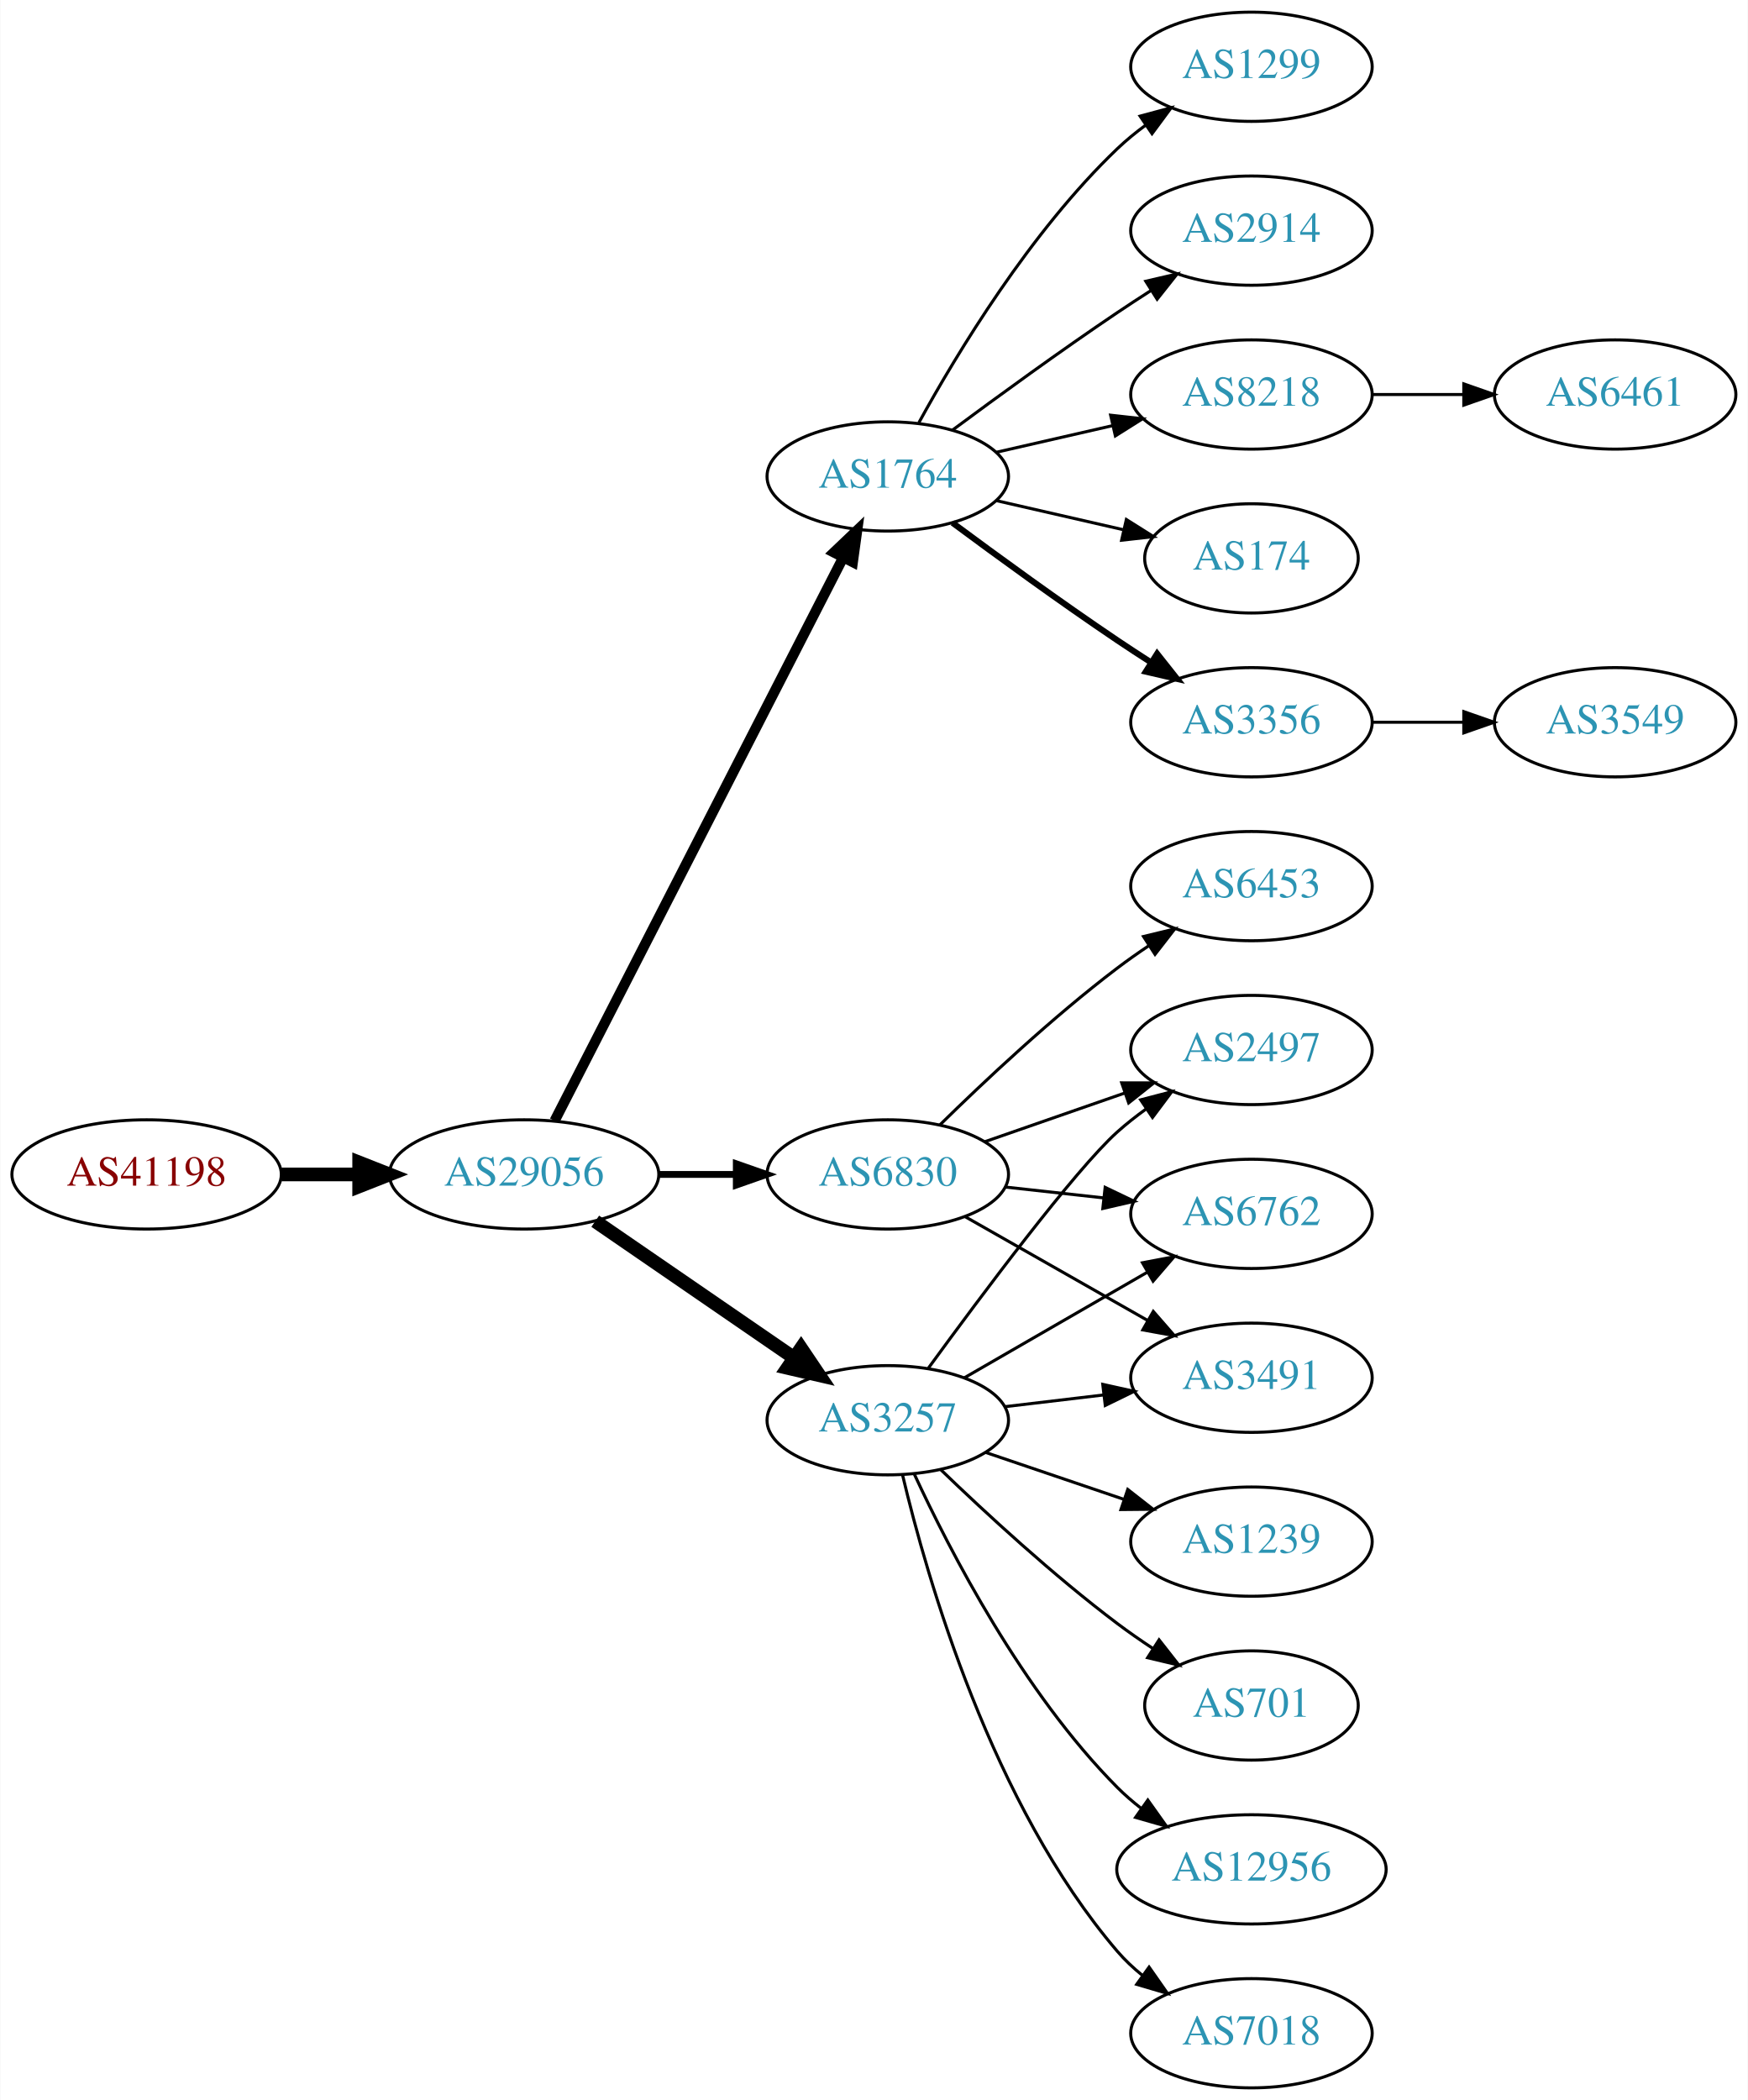
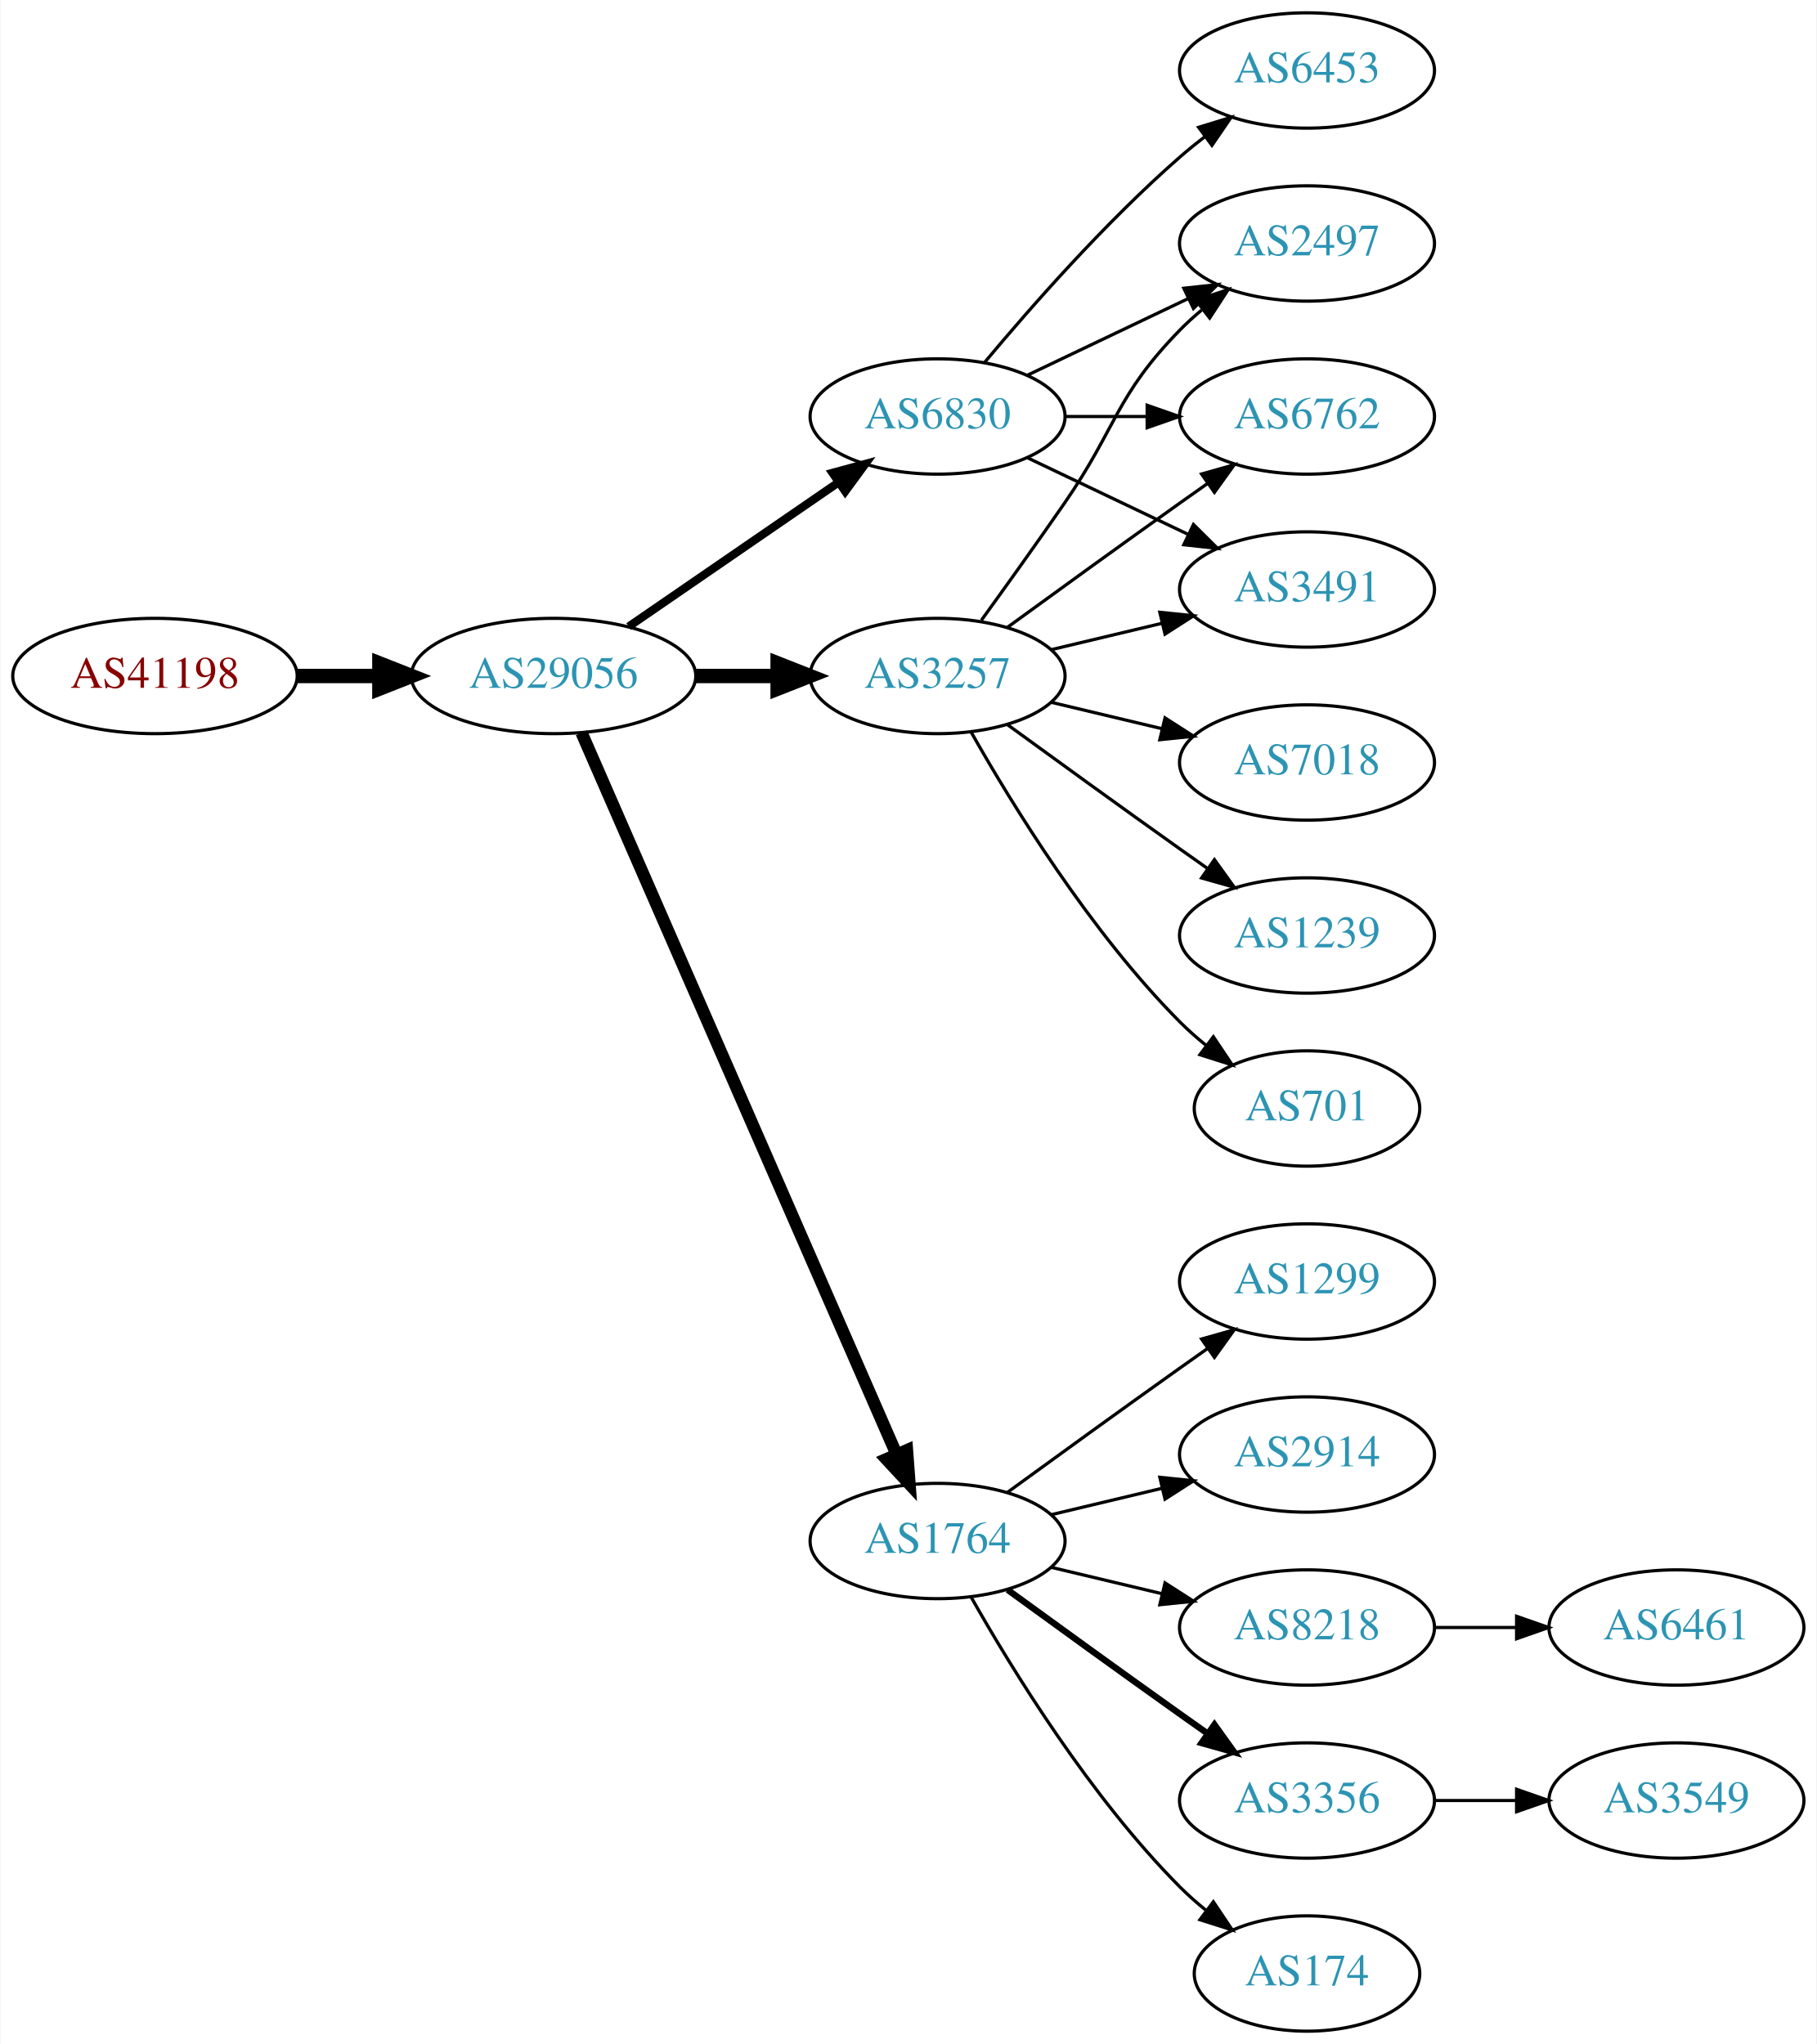
- <svg xmlns="http://www.w3.org/2000/svg" xmlns:xlink="http://www.w3.org/1999/xlink" width="576pt" height="692pt" viewBox="0.00 0.00 575.76 692.00">
-   <g id="graph0" class="graph" transform="scale(1 1) rotate(0) translate(4 688)">
-     <polygon fill="white" stroke="none" points="-4,4 -4,-688 571.762,-688 571.762,4 -4,4" />
+ <svg xmlns="http://www.w3.org/2000/svg" xmlns:xlink="http://www.w3.org/1999/xlink" width="567pt" height="638pt" viewBox="0.00 0.00 566.66 638.00">
+   <g id="graph0" class="graph" transform="scale(1 1) rotate(0) translate(4 634)">
+     <polygon fill="white" stroke="none" points="-4,4 -4,-634 562.663,-634 562.663,4 -4,4" />
    <g id="node1" class="node">
      <g id="a_node1">
        <a xlink:href="/asn/41198" xlink:title="AS41198 ~ Am Seering 13-14 [AT]">
-           <ellipse fill="#ffffff" stroke="black" cx="44.196" cy="-301" rx="44.393" ry="18" />
-           <text text-anchor="middle" x="44.196" y="-297.3" font-family="Times,serif" font-size="14.00" fill="#880000">AS41198</text>
+           <ellipse fill="#ffffff" stroke="black" cx="44.196" cy="-423" rx="44.393" ry="18" />
+           <text text-anchor="middle" x="44.196" y="-419.3" font-family="Times,serif" font-size="14.00" fill="#880000">AS41198</text>
        </a>
      </g>
    </g>
    <g id="node2" class="node">
      <g id="a_node2">
        <a xlink:href="/asn/29056" xlink:title="AS29056 ~ Citycom Telekommunikation GmbH [AT]">
-           <ellipse fill="#ffffff" stroke="black" cx="168.588" cy="-301" rx="44.393" ry="18" />
-           <text text-anchor="middle" x="168.588" y="-297.3" font-family="Times,serif" font-size="14.00" fill="#2c94b3">AS29056</text>
+           <ellipse fill="#ffffff" stroke="black" cx="168.588" cy="-423" rx="44.393" ry="18" />
+           <text text-anchor="middle" x="168.588" y="-419.3" font-family="Times,serif" font-size="14.00" fill="#2c94b3">AS29056</text>
        </a>
      </g>
    </g>
    <g id="edge1" class="edge">
-       <path fill="none" stroke="black" stroke-width="4.5" d="M88.692,-301C96.898,-301 105.569,-301 114.041,-301" />
-       <polygon fill="black" stroke="black" stroke-width="4.5" points="114.233,-304.938 124.233,-301 114.233,-297.063 114.233,-304.938" />
+       <path fill="none" stroke="black" stroke-width="4.5" d="M88.692,-423C96.898,-423 105.569,-423 114.041,-423" />
+       <polygon fill="black" stroke="black" stroke-width="4.5" points="114.233,-426.938 124.233,-423 114.233,-419.063 114.233,-426.938" />
    </g>
    <g id="node3" class="node">
      <g id="a_node3">
-         <a xlink:href="/asn/1764" xlink:title="AS1764 ~ NEXTLAYER-AS [AT]">
-           <ellipse fill="#ffffff" stroke="black" cx="288.431" cy="-531" rx="39.794" ry="18" />
-           <text text-anchor="middle" x="288.431" y="-527.3" font-family="Times,serif" font-size="14.00" fill="#2c94b3">AS1764</text>
+         <a xlink:href="/asn/6830" xlink:title="AS6830 ~ LGI-UPC [AT]">
+           <ellipse fill="#ffffff" stroke="black" cx="288.431" cy="-504" rx="39.794" ry="18" />
+           <text text-anchor="middle" x="288.431" y="-500.3" font-family="Times,serif" font-size="14.00" fill="#2c94b3">AS6830</text>
        </a>
      </g>
    </g>
    <g id="edge2" class="edge">
-       <path fill="none" stroke="black" stroke-width="3.375" d="M178.639,-318.666C199.161,-358.719 249.329,-456.634 273.698,-504.196" />
-       <polygon fill="black" stroke="black" stroke-width="3.375" points="270.674,-505.97 278.349,-513.274 276.904,-502.778 270.674,-505.97" />
+       <path fill="none" stroke="black" stroke-width="2.571" d="M192.031,-438.426C210.612,-451.198 237.173,-469.455 257.553,-483.463" />
+       <polygon fill="black" stroke="black" stroke-width="2.571" points="255.643,-486.398 265.867,-489.178 259.609,-480.629 255.643,-486.398" />
    </g>
    <g id="node4" class="node">
      <g id="a_node4">
-         <a xlink:href="/asn/6830" xlink:title="AS6830 ~ LGI-UPC [AT]">
-           <ellipse fill="#ffffff" stroke="black" cx="288.431" cy="-301" rx="39.794" ry="18" />
-           <text text-anchor="middle" x="288.431" y="-297.3" font-family="Times,serif" font-size="14.00" fill="#2c94b3">AS6830</text>
+         <a xlink:href="/asn/3257" xlink:title="AS3257 ~ GTT [DE]">
+           <ellipse fill="#ffffff" stroke="black" cx="288.431" cy="-423" rx="39.794" ry="18" />
+           <text text-anchor="middle" x="288.431" y="-419.3" font-family="Times,serif" font-size="14.00" fill="#2c94b3">AS3257</text>
        </a>
      </g>
    </g>
    <g id="edge3" class="edge">
-       <path fill="none" stroke="black" stroke-width="2.25" d="M212.799,-301C221.112,-301 229.875,-301 238.357,-301" />
-       <polygon fill="black" stroke="black" stroke-width="2.25" points="238.516,-304.5 248.516,-301 238.516,-297.5 238.516,-304.5" />
+       <path fill="none" stroke="black" stroke-width="4.5" d="M212.799,-423C221.112,-423 229.875,-423 238.357,-423" />
+       <polygon fill="black" stroke="black" stroke-width="4.5" points="238.516,-426.938 248.516,-423 238.516,-419.063 238.516,-426.938" />
    </g>
    <g id="node5" class="node">
      <g id="a_node5">
-         <a xlink:href="/asn/3257" xlink:title="AS3257 ~ GTT [DE]">
-           <ellipse fill="#ffffff" stroke="black" cx="288.431" cy="-220" rx="39.794" ry="18" />
-           <text text-anchor="middle" x="288.431" y="-216.3" font-family="Times,serif" font-size="14.00" fill="#2c94b3">AS3257</text>
+         <a xlink:href="/asn/1764" xlink:title="AS1764 ~ NEXTLAYER-AS [AT]">
+           <ellipse fill="#ffffff" stroke="black" cx="288.431" cy="-153" rx="39.794" ry="18" />
+           <text text-anchor="middle" x="288.431" y="-149.3" font-family="Times,serif" font-size="14.00" fill="#2c94b3">AS1764</text>
        </a>
      </g>
    </g>
    <g id="edge4" class="edge">
-       <path fill="none" stroke="black" stroke-width="4.5" d="M192.031,-285.574C210.612,-272.802 237.173,-254.545 257.553,-240.537" />
-       <polygon fill="black" stroke="black" stroke-width="4.5" points="259.856,-243.731 265.867,-234.822 255.396,-237.242 259.856,-243.731" />
+       <path fill="none" stroke="black" stroke-width="3.857" d="M177.32,-405.285C197.421,-359.229 251.43,-235.486 275.533,-180.261" />
+       <polygon fill="black" stroke="black" stroke-width="3.857" points="278.878,-181.346 279.67,-170.781 272.462,-178.546 278.878,-181.346" />
    </g>
    <g id="node6" class="node">
      <g id="a_node6">
-         <a xlink:href="/asn/3356" xlink:title="AS3356 ~ Level 3 Parent, LLC [US]">
-           <ellipse fill="#ffffff" stroke="black" cx="408.273" cy="-450" rx="39.794" ry="18" />
-           <text text-anchor="middle" x="408.273" y="-446.3" font-family="Times,serif" font-size="14.00" fill="#2c94b3">AS3356</text>
+         <a xlink:href="/asn/2497" xlink:title="AS2497 ~ Internet Initiative Japan Inc. [JP]">
+           <ellipse fill="#ffffff" stroke="black" cx="403.724" cy="-558" rx="39.794" ry="18" />
+           <text text-anchor="middle" x="403.724" y="-554.3" font-family="Times,serif" font-size="14.00" fill="#2c94b3">AS2497</text>
        </a>
      </g>
    </g>
    <g id="edge5" class="edge">
-       <path fill="none" stroke="black" stroke-width="2" d="M309.761,-515.723C324.623,-504.696 345.368,-489.593 364.077,-477 367.626,-474.611 371.377,-472.161 375.125,-469.758" />
-       <polygon fill="black" stroke="black" stroke-width="2" points="377.193,-472.591 383.774,-464.288 373.451,-466.675 377.193,-472.591" />
+       <path fill="none" stroke="black" d="M316.567,-516.934C331.561,-524.081 350.382,-533.052 366.605,-540.785" />
+       <polygon fill="black" stroke="black" points="365.276,-544.028 375.809,-545.171 368.288,-537.709 365.276,-544.028" />
    </g>
    <g id="node7" class="node">
      <g id="a_node7">
-         <a xlink:href="/asn/1299" xlink:title="AS1299 ~ Telia Carrier [EU]">
-           <ellipse fill="#ffffff" stroke="black" cx="408.273" cy="-666" rx="39.794" ry="18" />
-           <text text-anchor="middle" x="408.273" y="-662.3" font-family="Times,serif" font-size="14.00" fill="#2c94b3">AS1299</text>
+         <a xlink:href="/asn/6762" xlink:title="AS6762 ~ TELECOM ITALIA SPARKLE S.p.A. [IT]">
+           <ellipse fill="#ffffff" stroke="black" cx="403.724" cy="-504" rx="39.794" ry="18" />
+           <text text-anchor="middle" x="403.724" y="-500.3" font-family="Times,serif" font-size="14.00" fill="#2c94b3">AS6762</text>
        </a>
      </g>
    </g>
    <g id="edge6" class="edge">
-       <path fill="none" stroke="black" d="M298.672,-548.713C311.218,-571.561 335.394,-611.611 364.077,-639 366.946,-641.739 370.134,-644.347 373.443,-646.785" />
-       <polygon fill="black" stroke="black" points="371.567,-649.742 381.803,-652.477 375.507,-643.956 371.567,-649.742" />
+       <path fill="none" stroke="black" d="M328.103,-504C336.306,-504 345.07,-504 353.602,-504" />
+       <polygon fill="black" stroke="black" points="353.841,-507.5 363.841,-504 353.841,-500.5 353.841,-507.5" />
    </g>
    <g id="node8" class="node">
      <g id="a_node8">
-         <a xlink:href="/asn/2914" xlink:title="AS2914 ~ NTT America, Inc. [US]">
-           <ellipse fill="#ffffff" stroke="black" cx="408.273" cy="-612" rx="39.794" ry="18" />
-           <text text-anchor="middle" x="408.273" y="-608.3" font-family="Times,serif" font-size="14.00" fill="#2c94b3">AS2914</text>
+         <a xlink:href="/asn/6453" xlink:title="AS6453 ~ TATA COMMUNICATIONS (AMERICA) INC [US]">
+           <ellipse fill="#ffffff" stroke="black" cx="403.724" cy="-612" rx="39.794" ry="18" />
+           <text text-anchor="middle" x="403.724" y="-608.3" font-family="Times,serif" font-size="14.00" fill="#2c94b3">AS6453</text>
        </a>
      </g>
    </g>
    <g id="edge7" class="edge">
-       <path fill="none" stroke="black" d="M309.761,-546.277C324.623,-557.304 345.368,-572.407 364.077,-585 367.626,-587.389 371.377,-589.839 375.125,-592.242" />
-       <polygon fill="black" stroke="black" points="373.451,-595.325 383.774,-597.712 377.193,-589.409 373.451,-595.325" />
+       <path fill="none" stroke="black" d="M303.061,-520.817C317.343,-537.929 340.89,-564.745 364.077,-585 366.543,-587.154 369.182,-589.294 371.879,-591.372" />
+       <polygon fill="black" stroke="black" points="369.904,-594.264 380.033,-597.37 374.052,-588.625 369.904,-594.264" />
    </g>
    <g id="node9" class="node">
      <g id="a_node9">
-         <a xlink:href="/asn/8218" xlink:title="AS8218 ~ legacy Neotelecoms [FR]">
-           <ellipse fill="#ffffff" stroke="black" cx="408.273" cy="-558" rx="39.794" ry="18" />
-           <text text-anchor="middle" x="408.273" y="-554.3" font-family="Times,serif" font-size="14.00" fill="#2c94b3">AS8218</text>
+         <a xlink:href="/asn/3491" xlink:title="AS3491 ~ PCCW Global, Inc. [US]">
+           <ellipse fill="#ffffff" stroke="black" cx="403.724" cy="-450" rx="39.794" ry="18" />
+           <text text-anchor="middle" x="403.724" y="-446.3" font-family="Times,serif" font-size="14.00" fill="#2c94b3">AS3491</text>
        </a>
      </g>
    </g>
    <g id="edge8" class="edge">
-       <path fill="none" stroke="black" d="M324.15,-538.955C336.15,-541.704 349.771,-544.825 362.463,-547.733" />
-       <polygon fill="black" stroke="black" points="361.866,-551.187 372.395,-550.009 363.429,-544.364 361.866,-551.187" />
+       <path fill="none" stroke="black" d="M316.567,-491.066C331.561,-483.919 350.382,-474.948 366.605,-467.215" />
+       <polygon fill="black" stroke="black" points="368.288,-470.291 375.809,-462.829 365.276,-463.972 368.288,-470.291" />
+     </g>
+     <g id="edge13" class="edge">
+       <path fill="none" stroke="black" d="M302.11,-440.406C309.725,-450.937 319.558,-464.67 328.077,-477 344.473,-500.731 343.905,-510.383 364.077,-531 366.17,-533.139 368.453,-535.218 370.83,-537.21" />
+       <polygon fill="black" stroke="black" points="369.074,-540.275 379.13,-543.611 373.349,-534.732 369.074,-540.275" />
+     </g>
+     <g id="edge12" class="edge">
+       <path fill="none" stroke="black" d="M310.279,-438.222C325.213,-449.091 345.827,-464.025 364.077,-477 366.898,-479.005 369.841,-481.085 372.789,-483.159" />
+       <polygon fill="black" stroke="black" points="370.816,-486.05 381.013,-488.926 374.835,-480.319 370.816,-486.05" />
+     </g>
+     <g id="edge9" class="edge">
+       <path fill="none" stroke="black" d="M324.038,-431.248C334.909,-433.838 347.064,-436.735 358.506,-439.462" />
+       <polygon fill="black" stroke="black" points="357.789,-442.889 368.328,-441.803 359.412,-436.08 357.789,-442.889" />
    </g>
    <g id="node10" class="node">
      <g id="a_node10">
-         <a xlink:href="/asn/174" xlink:title="AS174 ~ Cogent Communications [US]">
-           <ellipse fill="#ffffff" stroke="black" cx="408.273" cy="-504" rx="35.194" ry="18" />
-           <text text-anchor="middle" x="408.273" y="-500.3" font-family="Times,serif" font-size="14.00" fill="#2c94b3">AS174</text>
-         </a>
-       </g>
-     </g>
-     <g id="edge9" class="edge">
-       <path fill="none" stroke="black" d="M324.15,-523.045C337.243,-520.045 352.265,-516.604 365.906,-513.478" />
-       <polygon fill="black" stroke="black" points="367.047,-516.807 376.013,-511.162 365.484,-509.984 367.047,-516.807" />
+         <a xlink:href="/asn/7018" xlink:title="AS7018 ~ AT&amp;T Services, Inc. [US]">
+           <ellipse fill="#ffffff" stroke="black" cx="403.724" cy="-396" rx="39.794" ry="18" />
+           <text text-anchor="middle" x="403.724" y="-392.3" font-family="Times,serif" font-size="14.00" fill="#2c94b3">AS7018</text>
+         </a>
+       </g>
+     </g>
+     <g id="edge10" class="edge">
+       <path fill="none" stroke="black" d="M324.038,-414.752C334.909,-412.162 347.064,-409.265 358.506,-406.538" />
+       <polygon fill="black" stroke="black" points="359.412,-409.92 368.328,-404.197 357.789,-403.111 359.412,-409.92" />
    </g>
    <g id="node11" class="node">
      <g id="a_node11">
-         <a xlink:href="/asn/6453" xlink:title="AS6453 ~ TATA COMMUNICATIONS (AMERICA) INC [US]">
-           <ellipse fill="#ffffff" stroke="black" cx="408.273" cy="-396" rx="39.794" ry="18" />
-           <text text-anchor="middle" x="408.273" y="-392.3" font-family="Times,serif" font-size="14.00" fill="#2c94b3">AS6453</text>
-         </a>
-       </g>
-     </g>
-     <g id="edge10" class="edge">
-       <path fill="none" stroke="black" d="M305.579,-317.296C320.216,-331.671 342.705,-352.795 364.077,-369 367.407,-371.525 370.979,-374.037 374.591,-376.456" />
-       <polygon fill="black" stroke="black" points="372.697,-379.399 382.994,-381.892 376.498,-373.522 372.697,-379.399" />
+         <a xlink:href="/asn/1239" xlink:title="AS1239 ~ Sprint [US]">
+           <ellipse fill="#ffffff" stroke="black" cx="403.724" cy="-342" rx="39.794" ry="18" />
+           <text text-anchor="middle" x="403.724" y="-338.3" font-family="Times,serif" font-size="14.00" fill="#2c94b3">AS1239</text>
+         </a>
+       </g>
+     </g>
+     <g id="edge11" class="edge">
+       <path fill="none" stroke="black" d="M310.279,-407.778C325.213,-396.909 345.827,-381.975 364.077,-369 366.898,-366.995 369.841,-364.915 372.789,-362.841" />
+       <polygon fill="black" stroke="black" points="374.835,-365.681 381.013,-357.074 370.816,-359.95 374.835,-365.681" />
    </g>
    <g id="node12" class="node">
      <g id="a_node12">
-         <a xlink:href="/asn/2497" xlink:title="AS2497 ~ Internet Initiative Japan Inc. [JP]">
-           <ellipse fill="#ffffff" stroke="black" cx="408.273" cy="-342" rx="39.794" ry="18" />
-           <text text-anchor="middle" x="408.273" y="-338.3" font-family="Times,serif" font-size="14.00" fill="#2c94b3">AS2497</text>
-         </a>
-       </g>
-     </g>
-     <g id="edge11" class="edge">
-       <path fill="none" stroke="black" d="M320.393,-311.772C334.489,-316.677 351.366,-322.548 366.479,-327.807" />
-       <polygon fill="black" stroke="black" points="365.514,-331.177 376.109,-331.157 367.815,-324.566 365.514,-331.177" />
+         <a xlink:href="/asn/701" xlink:title="AS701 ~ UUNET [US]">
+           <ellipse fill="#ffffff" stroke="black" cx="403.724" cy="-288" rx="35.194" ry="18" />
+           <text text-anchor="middle" x="403.724" y="-284.3" font-family="Times,serif" font-size="14.00" fill="#2c94b3">AS701</text>
+         </a>
+       </g>
+     </g>
+     <g id="edge14" class="edge">
+       <path fill="none" stroke="black" d="M298.891,-405.51C311.672,-382.904 336.105,-343.114 364.077,-315 366.578,-312.487 369.338,-310.051 372.199,-307.739" />
+       <polygon fill="black" stroke="black" points="374.5,-310.389 380.396,-301.587 370.298,-304.79 374.5,-310.389" />
    </g>
    <g id="node13" class="node">
      <g id="a_node13">
-         <a xlink:href="/asn/6762" xlink:title="AS6762 ~ TELECOM ITALIA SPARKLE S.p.A. [IT]">
-           <ellipse fill="#ffffff" stroke="black" cx="408.273" cy="-288" rx="39.794" ry="18" />
-           <text text-anchor="middle" x="408.273" y="-284.3" font-family="Times,serif" font-size="14.00" fill="#2c94b3">AS6762</text>
-         </a>
-       </g>
-     </g>
-     <g id="edge12" class="edge">
-       <path fill="none" stroke="black" d="M327.041,-296.851C337.352,-295.713 348.669,-294.465 359.47,-293.274" />
-       <polygon fill="black" stroke="black" points="360.06,-296.73 369.616,-292.154 359.293,-289.772 360.06,-296.73" />
+         <a xlink:href="/asn/2914" xlink:title="AS2914 ~ NTT America, Inc. [US]">
+           <ellipse fill="#ffffff" stroke="black" cx="403.724" cy="-180" rx="39.794" ry="18" />
+           <text text-anchor="middle" x="403.724" y="-176.3" font-family="Times,serif" font-size="14.00" fill="#2c94b3">AS2914</text>
+         </a>
+       </g>
+     </g>
+     <g id="edge15" class="edge">
+       <path fill="none" stroke="black" d="M324.038,-161.248C334.909,-163.838 347.064,-166.735 358.506,-169.462" />
+       <polygon fill="black" stroke="black" points="357.789,-172.889 368.328,-171.803 359.412,-166.08 357.789,-172.889" />
    </g>
    <g id="node14" class="node">
      <g id="a_node14">
-         <a xlink:href="/asn/3491" xlink:title="AS3491 ~ PCCW Global, Inc. [US]">
-           <ellipse fill="#ffffff" stroke="black" cx="408.273" cy="-234" rx="39.794" ry="18" />
-           <text text-anchor="middle" x="408.273" y="-230.3" font-family="Times,serif" font-size="14.00" fill="#2c94b3">AS3491</text>
-         </a>
-       </g>
-     </g>
-     <g id="edge13" class="edge">
-       <path fill="none" stroke="black" d="M313.848,-287.118C331.307,-277.191 355.008,-263.716 374.169,-252.822" />
-       <polygon fill="black" stroke="black" points="375.924,-255.85 382.888,-247.865 372.464,-249.765 375.924,-255.85" />
-     </g>
-     <g id="edge21" class="edge">
-       <path fill="none" stroke="black" d="M301.837,-237.209C319.18,-261.008 350.11,-302.457 364.077,-315 367.028,-317.65 370.27,-320.2 373.612,-322.604" />
-       <polygon fill="black" stroke="black" points="371.76,-325.576 382.012,-328.251 375.666,-319.767 371.76,-325.576" />
+         <a xlink:href="/asn/8218" xlink:title="AS8218 ~ legacy Neotelecoms [FR]">
+           <ellipse fill="#ffffff" stroke="black" cx="403.724" cy="-126" rx="39.794" ry="18" />
+           <text text-anchor="middle" x="403.724" y="-122.3" font-family="Times,serif" font-size="14.00" fill="#2c94b3">AS8218</text>
+         </a>
+       </g>
+     </g>
+     <g id="edge16" class="edge">
+       <path fill="none" stroke="black" d="M324.038,-144.752C334.909,-142.162 347.064,-139.265 358.506,-136.538" />
+       <polygon fill="black" stroke="black" points="359.412,-139.92 368.328,-134.197 357.789,-133.111 359.412,-139.92" />
+     </g>
+     <g id="node15" class="node">
+       <g id="a_node15">
+         <a xlink:href="/asn/3356" xlink:title="AS3356 ~ Level 3 Parent, LLC [US]">
+           <ellipse fill="#ffffff" stroke="black" cx="403.724" cy="-72" rx="39.794" ry="18" />
+           <text text-anchor="middle" x="403.724" y="-68.3" font-family="Times,serif" font-size="14.00" fill="#2c94b3">AS3356</text>
+         </a>
+       </g>
    </g>
    <g id="edge17" class="edge">
-       <path fill="none" stroke="black" d="M313.562,-233.925C331.002,-243.988 354.775,-257.707 374.013,-268.808" />
-       <polygon fill="black" stroke="black" points="372.358,-271.893 382.769,-273.86 375.857,-265.83 372.358,-271.893" />
-     </g>
-     <g id="edge15" class="edge">
-       <path fill="none" stroke="black" d="M327.041,-224.468C337.352,-225.693 348.669,-227.038 359.47,-228.321" />
-       <polygon fill="black" stroke="black" points="359.273,-231.822 369.616,-229.526 360.099,-224.871 359.273,-231.822" />
+       <path fill="none" stroke="black" stroke-width="2" d="M310.279,-137.778C325.213,-126.909 345.827,-111.975 364.077,-99 366.898,-96.995 369.841,-94.915 372.789,-92.841" />
+       <polygon fill="black" stroke="black" stroke-width="2" points="374.835,-95.681 381.013,-87.074 370.816,-89.95 374.835,-95.681" />
    </g>
    <g id="node16" class="node">
      <g id="a_node16">
-         <a xlink:href="/asn/7018" xlink:title="AS7018 ~ AT&amp;T Services, Inc. [US]">
-           <ellipse fill="#ffffff" stroke="black" cx="408.273" cy="-18" rx="39.794" ry="18" />
-           <text text-anchor="middle" x="408.273" y="-14.3" font-family="Times,serif" font-size="14.00" fill="#2c94b3">AS7018</text>
-         </a>
-       </g>
-     </g>
-     <g id="edge16" class="edge">
-       <path fill="none" stroke="black" d="M293.301,-201.958C301.364,-167.92 322.744,-93.316 364.077,-45 366.521,-42.144 369.343,-39.492 372.352,-37.055" />
-       <polygon fill="black" stroke="black" points="374.54,-39.793 380.617,-31.115 370.454,-34.109 374.54,-39.793" />
+         <a xlink:href="/asn/174" xlink:title="AS174 ~ Cogent Communications [US]">
+           <ellipse fill="#ffffff" stroke="black" cx="403.724" cy="-18" rx="35.194" ry="18" />
+           <text text-anchor="middle" x="403.724" y="-14.3" font-family="Times,serif" font-size="14.00" fill="#2c94b3">AS174</text>
+         </a>
+       </g>
+     </g>
+     <g id="edge18" class="edge">
+       <path fill="none" stroke="black" d="M298.891,-135.51C311.672,-112.904 336.105,-73.114 364.077,-45 366.578,-42.487 369.338,-40.051 372.199,-37.739" />
+       <polygon fill="black" stroke="black" points="374.5,-40.389 380.396,-31.587 370.298,-34.79 374.5,-40.389" />
    </g>
    <g id="node17" class="node">
      <g id="a_node17">
-         <a xlink:href="/asn/1239" xlink:title="AS1239 ~ Sprint [US]">
-           <ellipse fill="#ffffff" stroke="black" cx="408.273" cy="-180" rx="39.794" ry="18" />
-           <text text-anchor="middle" x="408.273" y="-176.3" font-family="Times,serif" font-size="14.00" fill="#2c94b3">AS1239</text>
-         </a>
-       </g>
-     </g>
-     <g id="edge18" class="edge">
-       <path fill="none" stroke="black" d="M320.701,-209.386C334.685,-204.639 351.355,-198.981 366.317,-193.902" />
-       <polygon fill="black" stroke="black" points="367.513,-197.192 375.857,-190.664 365.263,-190.564 367.513,-197.192" />
+         <a xlink:href="/asn/1299" xlink:title="AS1299 ~ Telia Carrier [EU]">
+           <ellipse fill="#ffffff" stroke="black" cx="403.724" cy="-234" rx="39.794" ry="18" />
+           <text text-anchor="middle" x="403.724" y="-230.3" font-family="Times,serif" font-size="14.00" fill="#2c94b3">AS1299</text>
+         </a>
+       </g>
+     </g>
+     <g id="edge19" class="edge">
+       <path fill="none" stroke="black" d="M310.279,-168.222C325.213,-179.091 345.827,-194.025 364.077,-207 366.898,-209.005 369.841,-211.085 372.789,-213.159" />
+       <polygon fill="black" stroke="black" points="370.816,-216.05 381.013,-218.926 374.835,-210.319 370.816,-216.05" />
    </g>
    <g id="node18" class="node">
      <g id="a_node18">
-         <a xlink:href="/asn/701" xlink:title="AS701 ~ UUNET [US]">
-           <ellipse fill="#ffffff" stroke="black" cx="408.273" cy="-126" rx="35.194" ry="18" />
-           <text text-anchor="middle" x="408.273" y="-122.3" font-family="Times,serif" font-size="14.00" fill="#2c94b3">AS701</text>
-         </a>
-       </g>
-     </g>
-     <g id="edge19" class="edge">
-       <path fill="none" stroke="black" d="M305.908,-203.691C320.576,-189.551 342.926,-168.914 364.077,-153 367.754,-150.233 371.721,-147.476 375.708,-144.838" />
-       <polygon fill="black" stroke="black" points="377.827,-147.637 384.363,-139.299 374.053,-141.742 377.827,-147.637" />
+         <a xlink:href="/asn/6461" xlink:title="AS6461 ~ ZAYO-6461 [US]">
+           <ellipse fill="#ffffff" stroke="black" cx="519.017" cy="-126" rx="39.794" ry="18" />
+           <text text-anchor="middle" x="519.017" y="-122.3" font-family="Times,serif" font-size="14.00" fill="#2c94b3">AS6461</text>
+         </a>
+       </g>
+     </g>
+     <g id="edge20" class="edge">
+       <path fill="none" stroke="black" d="M443.396,-126C451.599,-126 460.363,-126 468.895,-126" />
+       <polygon fill="black" stroke="black" points="469.134,-129.5 479.134,-126 469.134,-122.5 469.134,-129.5" />
    </g>
    <g id="node19" class="node">
      <g id="a_node19">
-         <a xlink:href="/asn/12956" xlink:title="AS12956 ~ TELXIUS [ES]">
-           <ellipse fill="#ffffff" stroke="black" cx="408.273" cy="-72" rx="44.393" ry="18" />
-           <text text-anchor="middle" x="408.273" y="-68.3" font-family="Times,serif" font-size="14.00" fill="#2c94b3">AS12956</text>
-         </a>
-       </g>
-     </g>
-     <g id="edge20" class="edge">
-       <path fill="none" stroke="black" d="M297.174,-202.249C308.844,-177.007 332.928,-130.333 364.077,-99 366.521,-96.542 369.228,-94.204 372.062,-92.007" />
-       <polygon fill="black" stroke="black" points="374.123,-94.836 380.266,-86.204 370.081,-89.121 374.123,-94.836" />
-     </g>
-     <g id="node15" class="node">
-       <g id="a_node15">
        <a xlink:href="/asn/3549" xlink:title="AS3549 ~ Level 3 Parent, LLC [US]">
-           <ellipse fill="#ffffff" stroke="black" cx="528.116" cy="-450" rx="39.794" ry="18" />
-           <text text-anchor="middle" x="528.116" y="-446.3" font-family="Times,serif" font-size="14.00" fill="#2c94b3">AS3549</text>
-         </a>
-       </g>
-     </g>
-     <g id="edge14" class="edge">
-       <path fill="none" stroke="black" d="M448.186,-450C457.739,-450 468.089,-450 478.052,-450" />
-       <polygon fill="black" stroke="black" points="478.244,-453.5 488.244,-450 478.244,-446.5 478.244,-453.5" />
-     </g>
-     <g id="node20" class="node">
-       <g id="a_node20">
-         <a xlink:href="/asn/6461" xlink:title="AS6461 ~ ZAYO-6461 [US]">
-           <ellipse fill="#ffffff" stroke="black" cx="528.116" cy="-558" rx="39.794" ry="18" />
-           <text text-anchor="middle" x="528.116" y="-554.3" font-family="Times,serif" font-size="14.00" fill="#2c94b3">AS6461</text>
-         </a>
-       </g>
-     </g>
-     <g id="edge22" class="edge">
-       <path fill="none" stroke="black" d="M448.186,-558C457.739,-558 468.089,-558 478.052,-558" />
-       <polygon fill="black" stroke="black" points="478.244,-561.5 488.244,-558 478.244,-554.5 478.244,-561.5" />
+           <ellipse fill="#ffffff" stroke="black" cx="519.017" cy="-72" rx="39.794" ry="18" />
+           <text text-anchor="middle" x="519.017" y="-68.3" font-family="Times,serif" font-size="14.00" fill="#2c94b3">AS3549</text>
+         </a>
+       </g>
+     </g>
+     <g id="edge21" class="edge">
+       <path fill="none" stroke="black" d="M443.396,-72C451.599,-72 460.363,-72 468.895,-72" />
+       <polygon fill="black" stroke="black" points="469.134,-75.5 479.134,-72 469.134,-68.5 469.134,-75.5" />
    </g>
  </g>
</svg>
